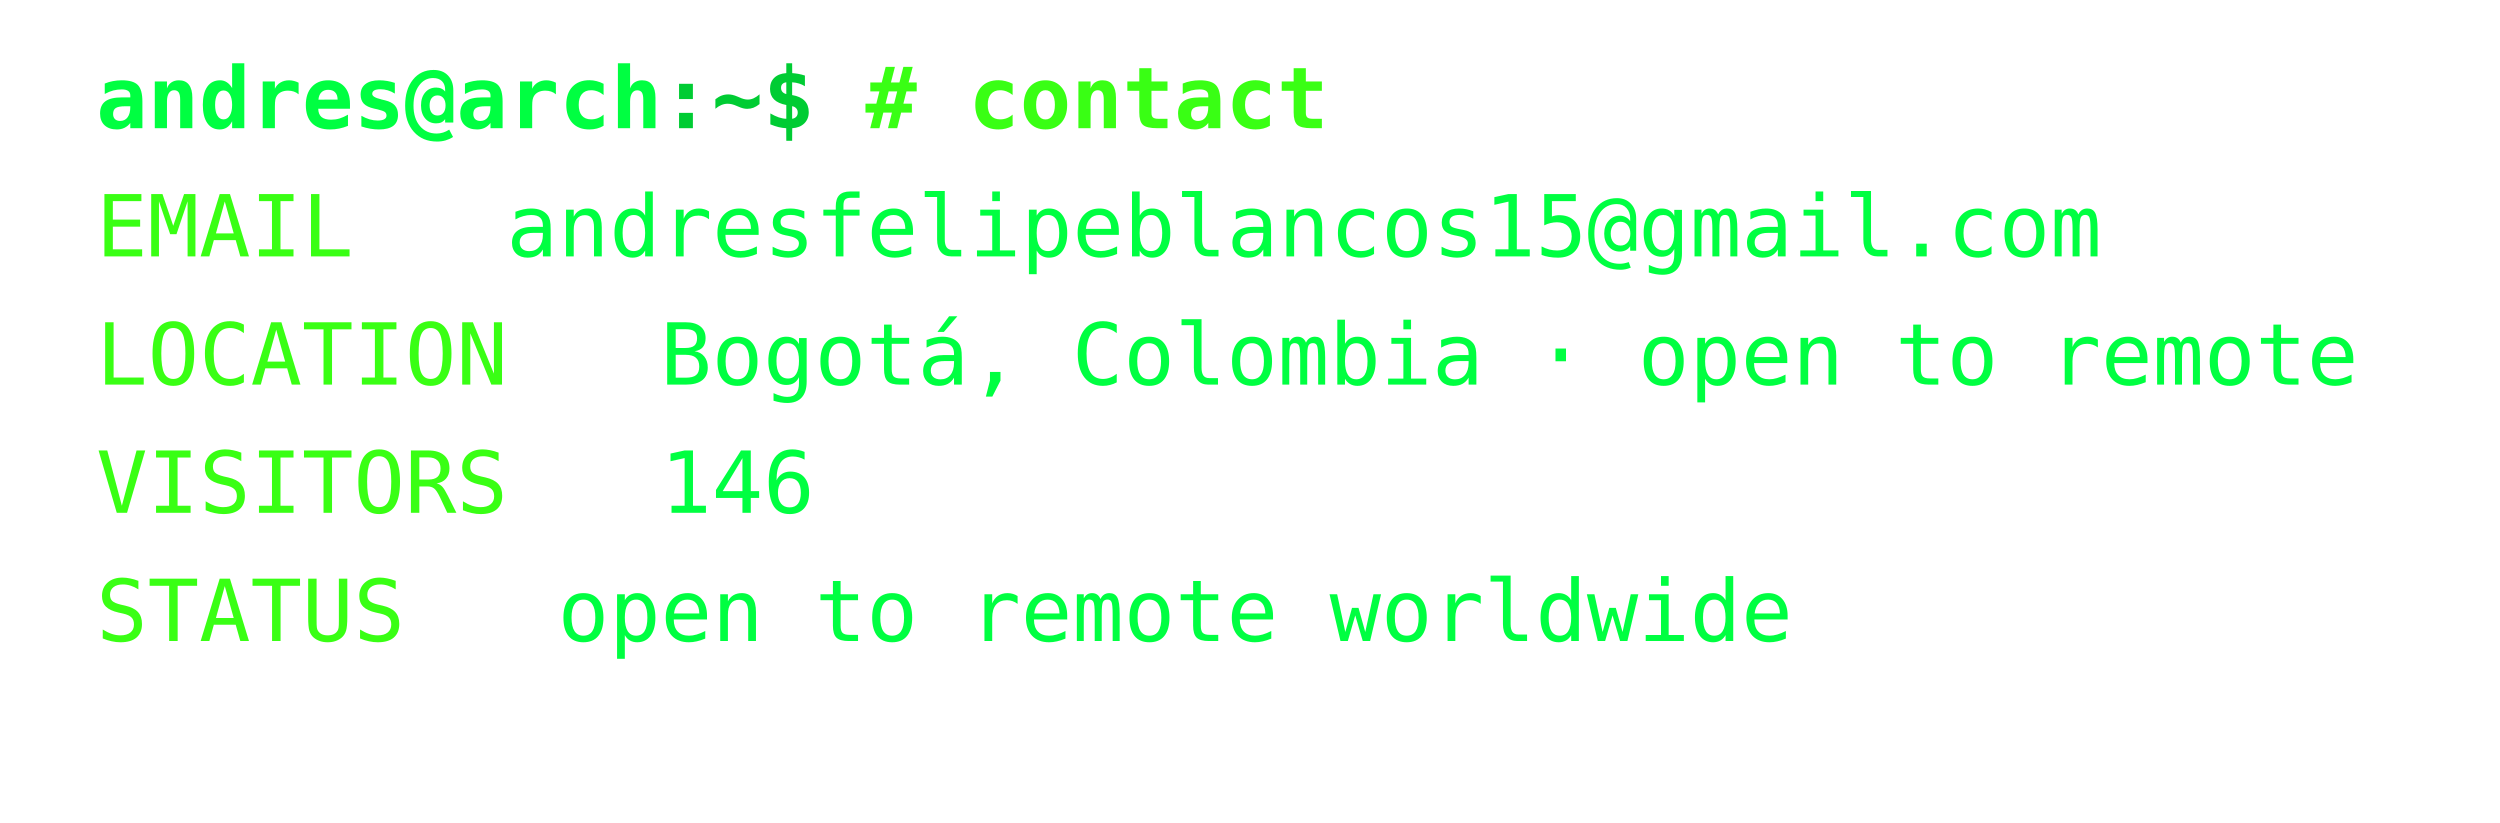
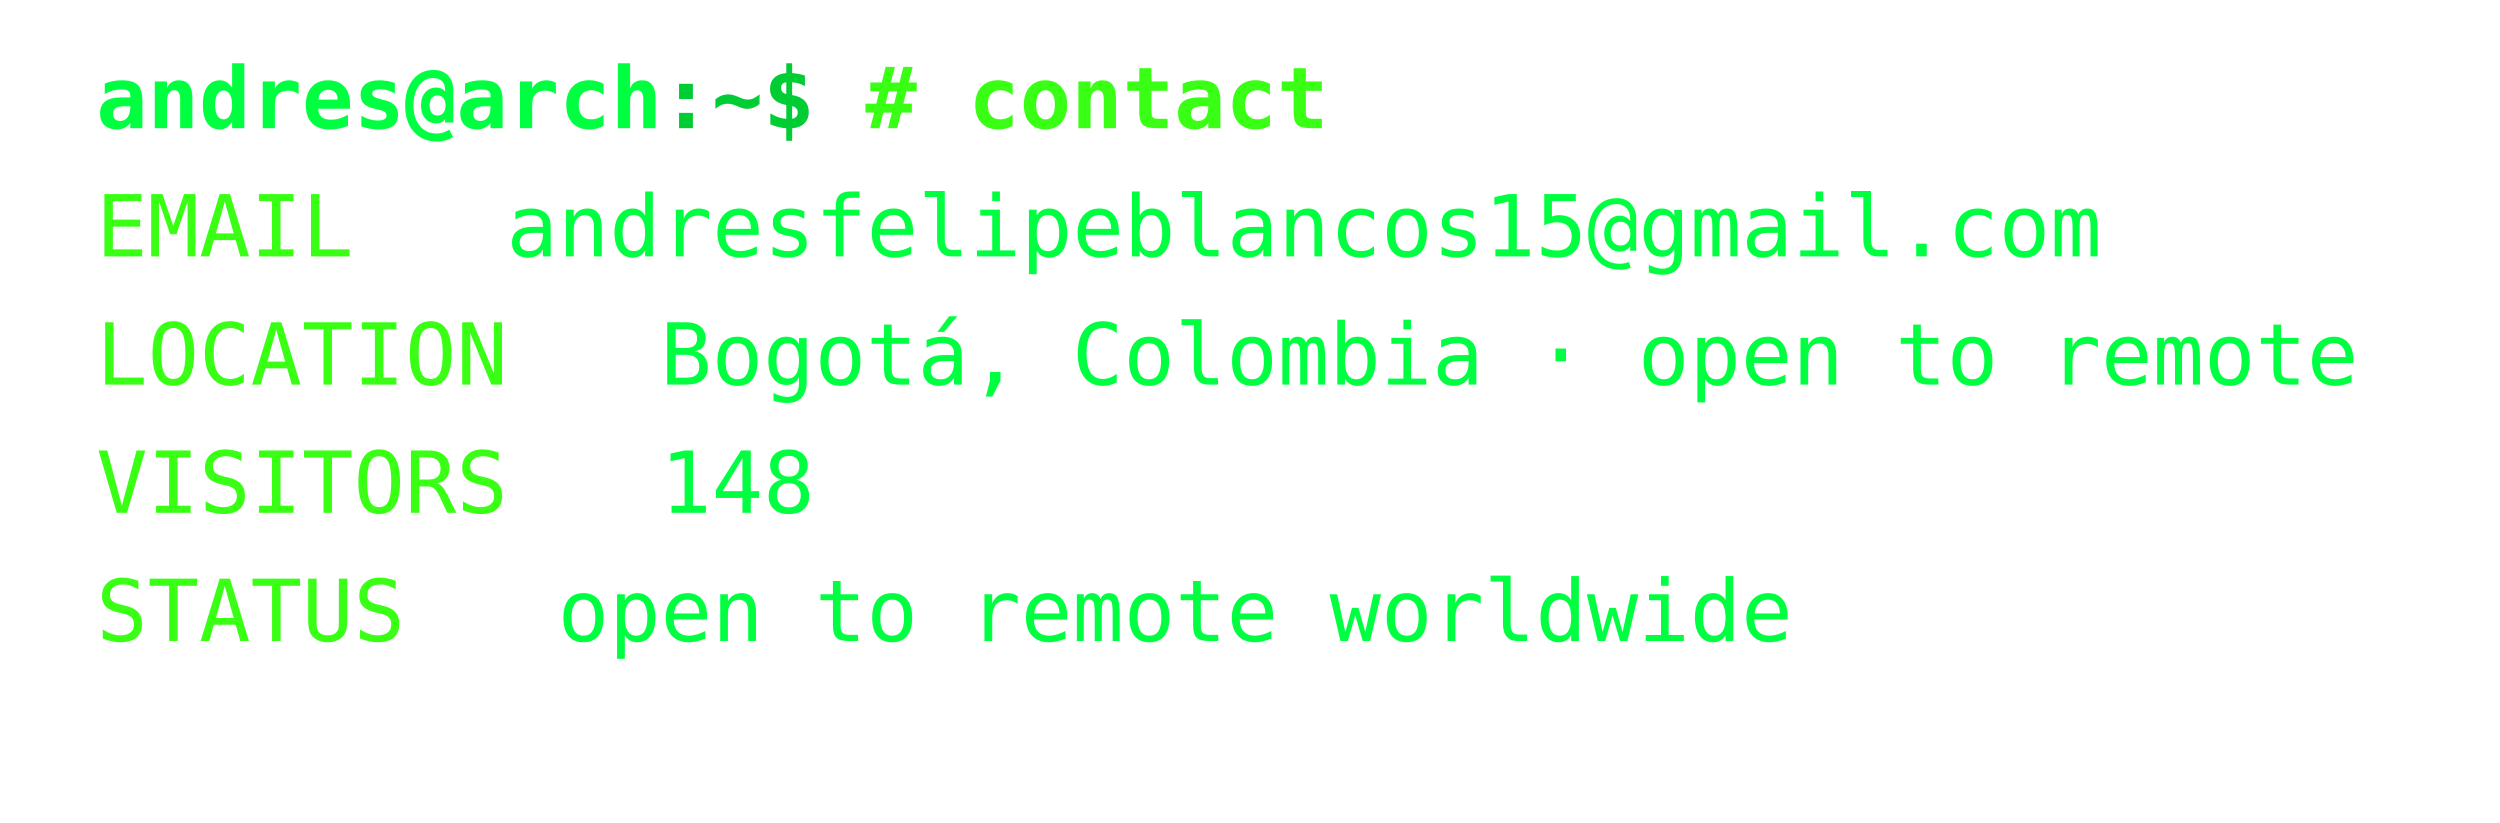
<svg xmlns="http://www.w3.org/2000/svg" width="468px" height="154px" font-family="Consolas,Menlo,monospace" font-size="16px">
  <defs>
    <style>
text {{ white-space: pre; }}
</style>
  </defs>
  <text x="18" y="24" fill="#00ff41" font-weight="bold">andres@arch</text>
  <text x="123.6" y="24" fill="#00cc33" font-weight="bold">:~$ </text>
  <text x="162.0" y="24" fill="#39ff14" font-weight="bold"># contact</text>
  <text x="18" y="48" fill="#39ff14">EMAIL</text>
  <text x="94.8" y="48" fill="#00ff41">andresfelipeblancos15@gmail.com</text>
  <text x="18" y="72" fill="#39ff14">LOCATION</text>
  <text x="123.6" y="72" fill="#00ff41">Bogotá, Colombia · open to remote</text>
  <text x="18" y="96" fill="#39ff14">VISITORS</text>
-   <text x="123.6" y="96" fill="#00ff41">146</text>
+   <text x="123.6" y="96" fill="#00ff41">148</text>
  <text x="18" y="120" fill="#39ff14">STATUS</text>
  <text x="104.4" y="120" fill="#00ff41">open to remote worldwide</text>
</svg>
